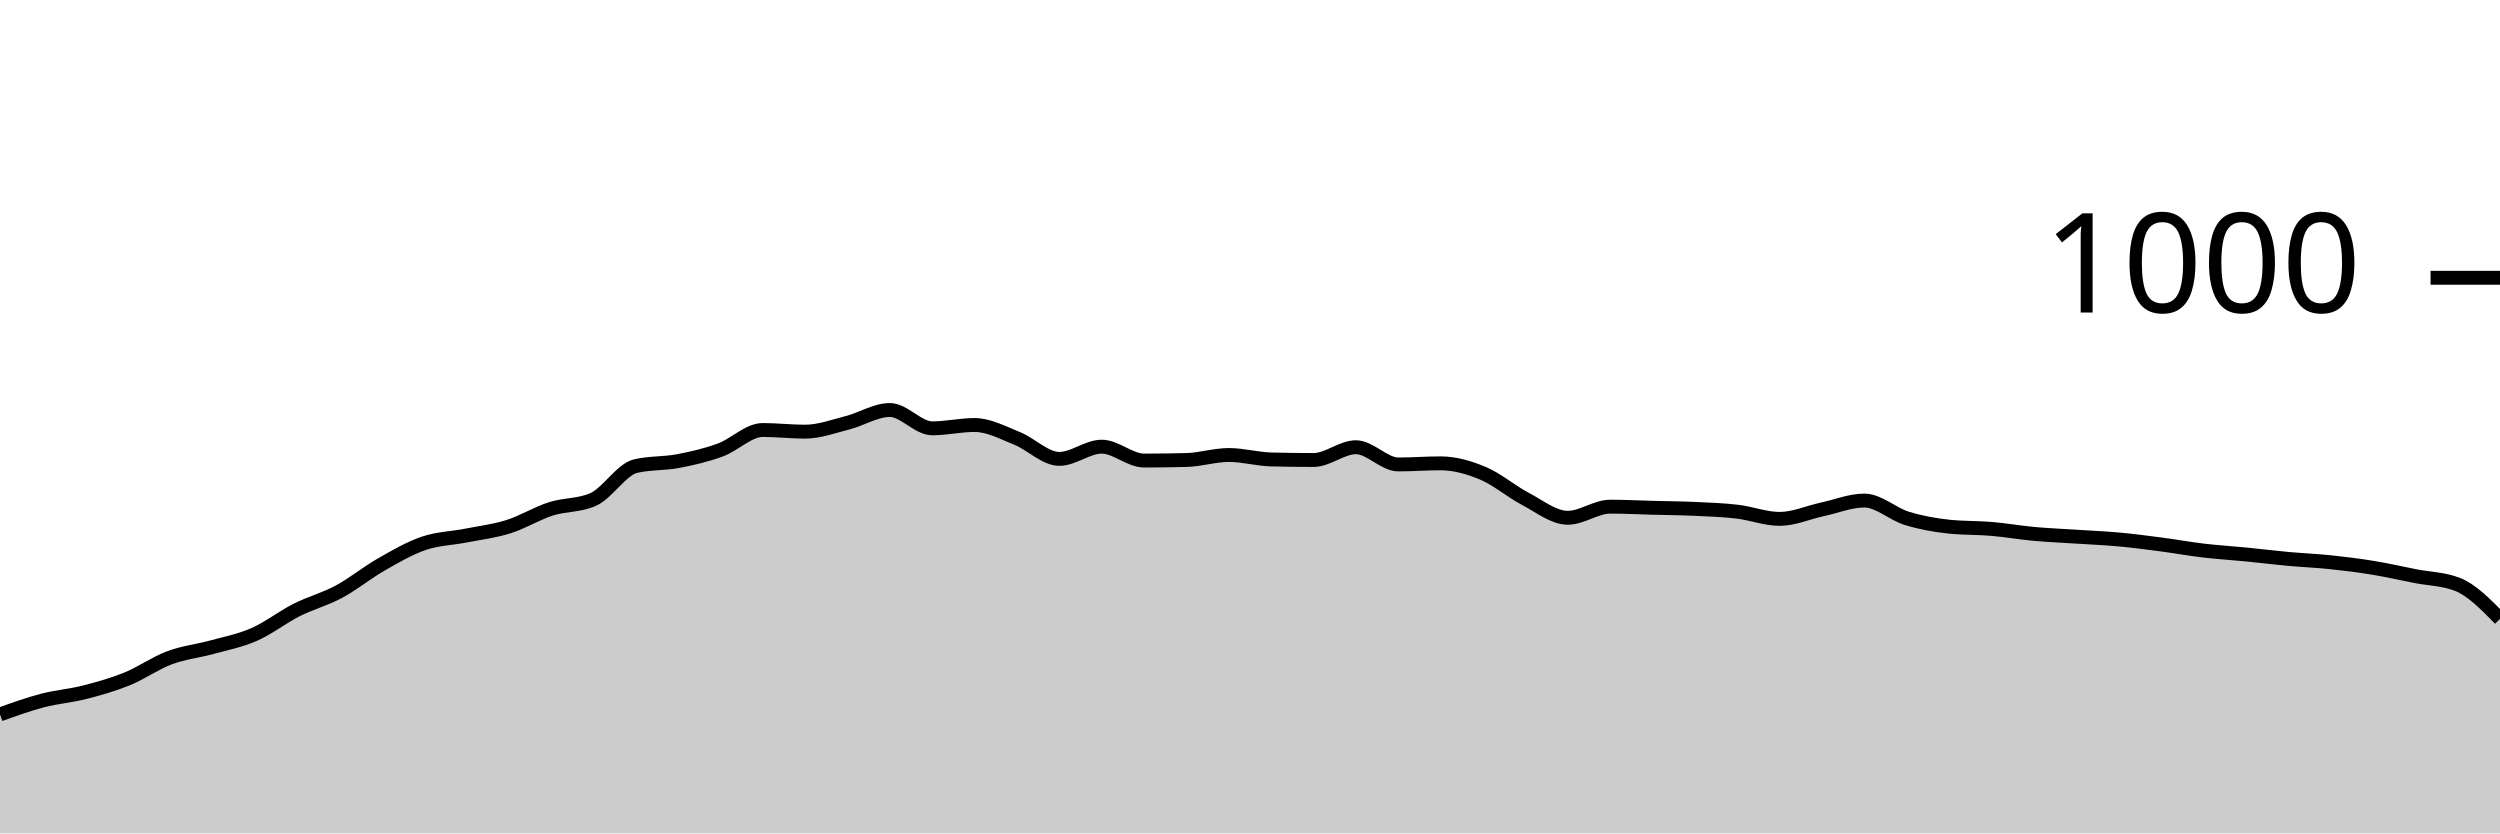
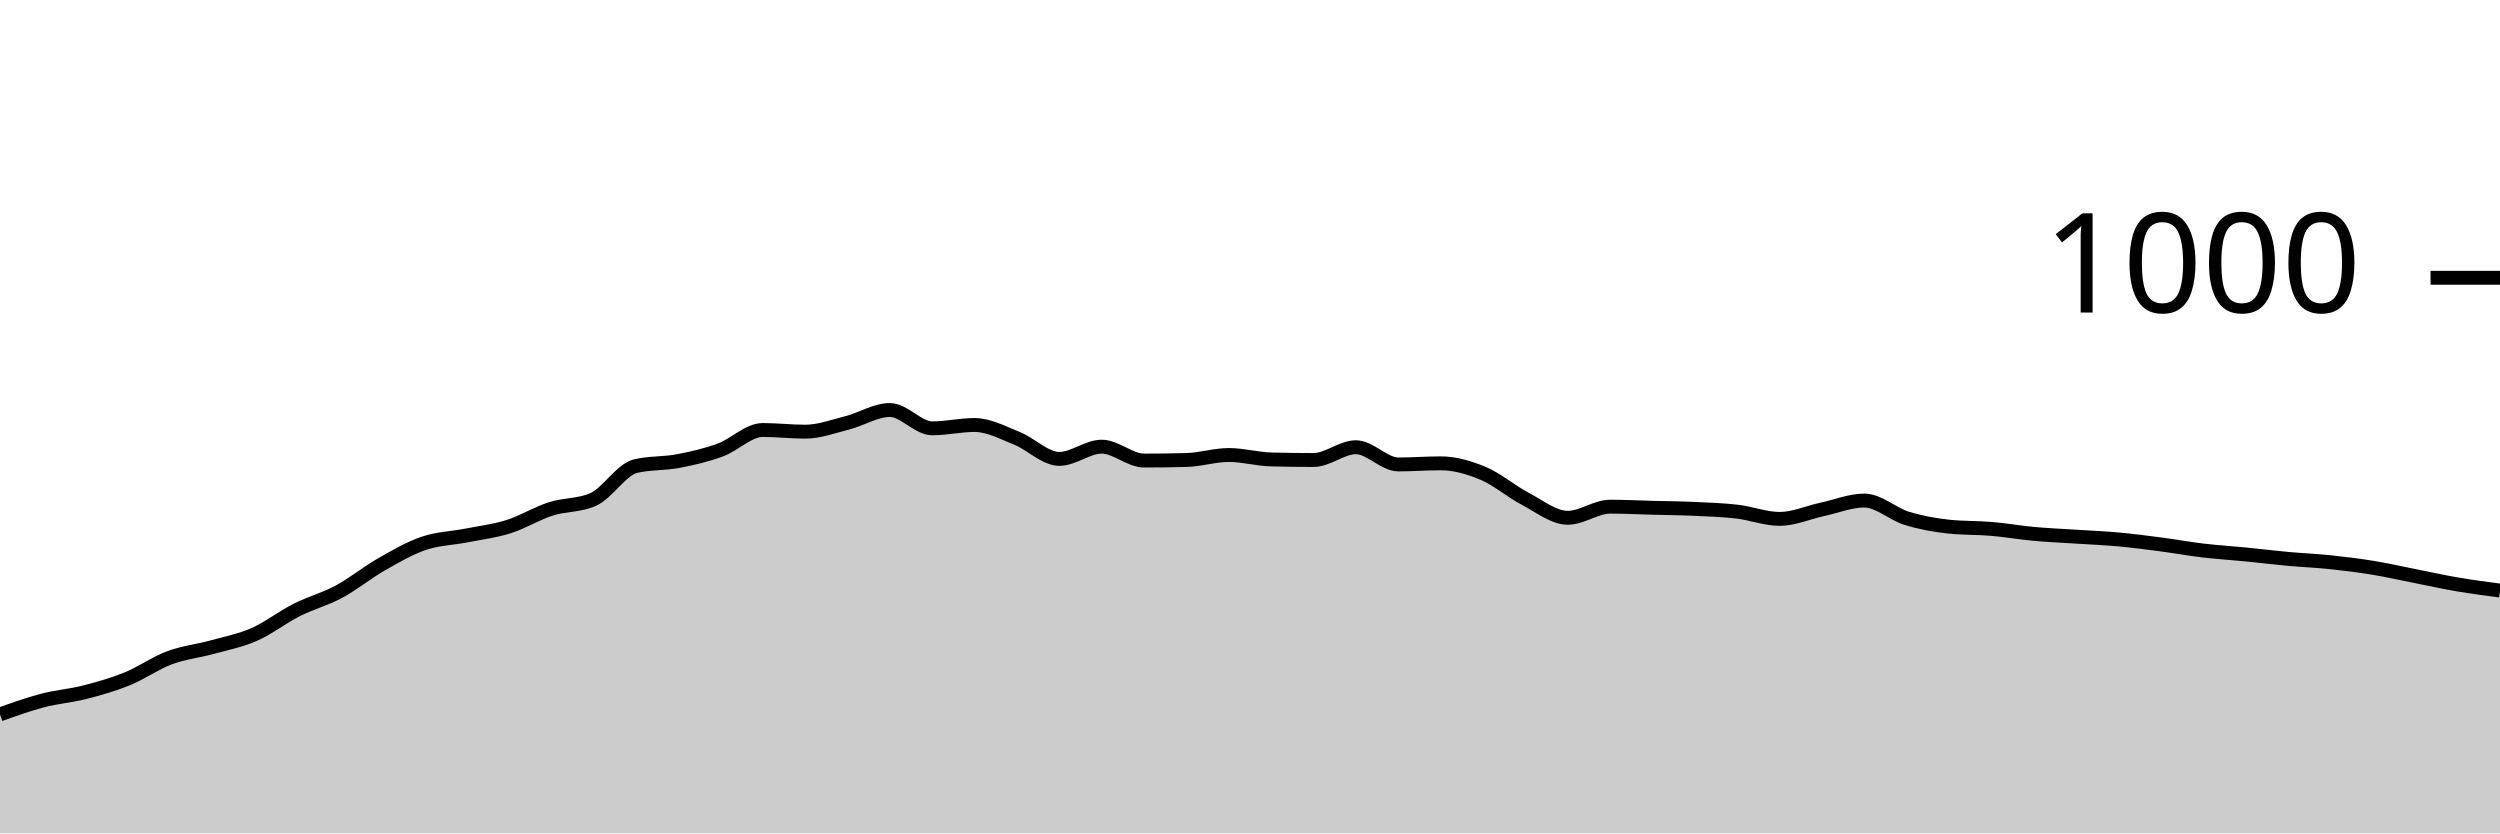
<svg xmlns="http://www.w3.org/2000/svg" viewBox="0 0 180 60">
  <g transform="translate(0,20)">
-     <path class="area" fill="rgba(0, 0, 0, 0.2)" d="M0,31.44C1.017,31.073,2.034,30.707,3.051,30.44C4.068,30.173,5.085,30.1,6.102,29.84C7.119,29.58,8.136,29.293,9.153,28.88C10.169,28.467,11.186,27.74,12.203,27.36C13.22,26.98,14.237,26.88,15.254,26.6C16.271,26.32,17.288,26.127,18.305,25.68C19.322,25.233,20.339,24.433,21.356,23.92C22.373,23.407,23.39,23.147,24.407,22.6C25.424,22.053,26.441,21.22,27.458,20.64C28.475,20.06,29.492,19.467,30.508,19.12C31.525,18.773,32.542,18.76,33.559,18.56C34.576,18.36,35.593,18.24,36.61,17.92C37.627,17.6,38.644,16.967,39.661,16.64C40.678,16.313,41.695,16.413,42.712,15.96C43.729,15.507,44.746,13.8,45.763,13.56C46.78,13.32,47.797,13.393,48.814,13.2C49.831,13.007,50.847,12.773,51.864,12.4C52.881,12.027,53.898,10.96,54.915,10.96C55.932,10.96,56.949,11.08,57.966,11.08C58.983,11.08,60,10.7,61.017,10.44C62.034,10.18,63.051,9.52,64.068,9.52C65.085,9.52,66.102,10.84,67.119,10.84C68.136,10.84,69.153,10.6,70.169,10.6C71.186,10.6,72.203,11.153,73.22,11.56C74.237,11.967,75.254,13.04,76.271,13.04C77.288,13.04,78.305,12.16,79.322,12.16C80.339,12.16,81.356,13.16,82.373,13.16C83.39,13.16,84.407,13.147,85.424,13.12C86.441,13.093,87.458,12.76,88.475,12.76C89.492,12.76,90.508,13.053,91.525,13.08C92.542,13.107,93.559,13.12,94.576,13.12C95.593,13.12,96.61,12.2,97.627,12.2C98.644,12.2,99.661,13.44,100.678,13.44C101.695,13.44,102.712,13.36,103.729,13.36C104.746,13.36,105.763,13.653,106.78,14.08C107.797,14.507,108.814,15.387,109.831,15.92C110.847,16.453,111.864,17.28,112.881,17.28C113.898,17.28,114.915,16.48,115.932,16.48C116.949,16.48,117.966,16.533,118.983,16.56C120,16.587,121.017,16.593,122.034,16.64C123.051,16.687,124.068,16.72,125.085,16.84C126.102,16.96,127.119,17.36,128.136,17.36C129.153,17.36,130.169,16.9,131.186,16.68C132.203,16.46,133.22,16.04,134.237,16.04C135.254,16.04,136.271,17.007,137.288,17.32C138.305,17.633,139.322,17.813,140.339,17.92C141.356,18.027,142.373,17.993,143.39,18.08C144.407,18.167,145.424,18.347,146.441,18.44C147.458,18.533,148.475,18.573,149.492,18.64C150.508,18.707,151.525,18.747,152.542,18.84C153.559,18.933,154.576,19.067,155.593,19.2C156.61,19.333,157.627,19.52,158.644,19.64C159.661,19.76,160.678,19.82,161.695,19.92C162.712,20.02,163.729,20.147,164.746,20.24C165.763,20.333,166.78,20.373,167.797,20.48C168.814,20.587,169.831,20.713,170.847,20.88C171.864,21.047,172.881,21.28,173.898,21.48C174.915,21.68,175.932,21.68,176.949,22.08C177.966,22.48,178.983,23.52,180,24.56L180,40C178.983,40,177.966,40,176.949,40C175.932,40,174.915,40,173.898,40C172.881,40,171.864,40,170.847,40C169.831,40,168.814,40,167.797,40C166.78,40,165.763,40,164.746,40C163.729,40,162.712,40,161.695,40C160.678,40,159.661,40,158.644,40C157.627,40,156.61,40,155.593,40C154.576,40,153.559,40,152.542,40C151.525,40,150.508,40,149.492,40C148.475,40,147.458,40,146.441,40C145.424,40,144.407,40,143.39,40C142.373,40,141.356,40,140.339,40C139.322,40,138.305,40,137.288,40C136.271,40,135.254,40,134.237,40C133.22,40,132.203,40,131.186,40C130.169,40,129.153,40,128.136,40C127.119,40,126.102,40,125.085,40C124.068,40,123.051,40,122.034,40C121.017,40,120,40,118.983,40C117.966,40,116.949,40,115.932,40C114.915,40,113.898,40,112.881,40C111.864,40,110.847,40,109.831,40C108.814,40,107.797,40,106.78,40C105.763,40,104.746,40,103.729,40C102.712,40,101.695,40,100.678,40C99.661,40,98.644,40,97.627,40C96.61,40,95.593,40,94.576,40C93.559,40,92.542,40,91.525,40C90.508,40,89.492,40,88.475,40C87.458,40,86.441,40,85.424,40C84.407,40,83.39,40,82.373,40C81.356,40,80.339,40,79.322,40C78.305,40,77.288,40,76.271,40C75.254,40,74.237,40,73.22,40C72.203,40,71.186,40,70.169,40C69.153,40,68.136,40,67.119,40C66.102,40,65.085,40,64.068,40C63.051,40,62.034,40,61.017,40C60,40,58.983,40,57.966,40C56.949,40,55.932,40,54.915,40C53.898,40,52.881,40,51.864,40C50.847,40,49.831,40,48.814,40C47.797,40,46.78,40,45.763,40C44.746,40,43.729,40,42.712,40C41.695,40,40.678,40,39.661,40C38.644,40,37.627,40,36.61,40C35.593,40,34.576,40,33.559,40C32.542,40,31.525,40,30.508,40C29.492,40,28.475,40,27.458,40C26.441,40,25.424,40,24.407,40C23.39,40,22.373,40,21.356,40C20.339,40,19.322,40,18.305,40C17.288,40,16.271,40,15.254,40C14.237,40,13.22,40,12.203,40C11.186,40,10.169,40,9.153,40C8.136,40,7.119,40,6.102,40C5.085,40,4.068,40,3.051,40C2.034,40,1.017,40,0,40Z" />
-     <path class="line" stroke="black" fill="none" d="M0,31.44C1.017,31.073,2.034,30.707,3.051,30.44C4.068,30.173,5.085,30.1,6.102,29.84C7.119,29.58,8.136,29.293,9.153,28.88C10.169,28.467,11.186,27.74,12.203,27.36C13.22,26.98,14.237,26.88,15.254,26.6C16.271,26.32,17.288,26.127,18.305,25.68C19.322,25.233,20.339,24.433,21.356,23.92C22.373,23.407,23.39,23.147,24.407,22.6C25.424,22.053,26.441,21.22,27.458,20.64C28.475,20.06,29.492,19.467,30.508,19.12C31.525,18.773,32.542,18.76,33.559,18.56C34.576,18.36,35.593,18.24,36.61,17.92C37.627,17.6,38.644,16.967,39.661,16.64C40.678,16.313,41.695,16.413,42.712,15.96C43.729,15.507,44.746,13.8,45.763,13.56C46.78,13.32,47.797,13.393,48.814,13.2C49.831,13.007,50.847,12.773,51.864,12.4C52.881,12.027,53.898,10.96,54.915,10.96C55.932,10.96,56.949,11.08,57.966,11.08C58.983,11.08,60,10.7,61.017,10.44C62.034,10.18,63.051,9.52,64.068,9.52C65.085,9.52,66.102,10.84,67.119,10.84C68.136,10.84,69.153,10.6,70.169,10.6C71.186,10.6,72.203,11.153,73.22,11.56C74.237,11.967,75.254,13.04,76.271,13.04C77.288,13.04,78.305,12.16,79.322,12.16C80.339,12.16,81.356,13.16,82.373,13.16C83.39,13.16,84.407,13.147,85.424,13.12C86.441,13.093,87.458,12.76,88.475,12.76C89.492,12.76,90.508,13.053,91.525,13.08C92.542,13.107,93.559,13.12,94.576,13.12C95.593,13.12,96.61,12.2,97.627,12.2C98.644,12.2,99.661,13.44,100.678,13.44C101.695,13.44,102.712,13.36,103.729,13.36C104.746,13.36,105.763,13.653,106.78,14.08C107.797,14.507,108.814,15.387,109.831,15.92C110.847,16.453,111.864,17.28,112.881,17.28C113.898,17.28,114.915,16.48,115.932,16.48C116.949,16.48,117.966,16.533,118.983,16.56C120,16.587,121.017,16.593,122.034,16.64C123.051,16.687,124.068,16.72,125.085,16.84C126.102,16.96,127.119,17.36,128.136,17.36C129.153,17.36,130.169,16.9,131.186,16.68C132.203,16.46,133.22,16.04,134.237,16.04C135.254,16.04,136.271,17.007,137.288,17.32C138.305,17.633,139.322,17.813,140.339,17.92C141.356,18.027,142.373,17.993,143.39,18.08C144.407,18.167,145.424,18.347,146.441,18.44C147.458,18.533,148.475,18.573,149.492,18.64C150.508,18.707,151.525,18.747,152.542,18.84C153.559,18.933,154.576,19.067,155.593,19.2C156.61,19.333,157.627,19.52,158.644,19.64C159.661,19.76,160.678,19.82,161.695,19.92C162.712,20.02,163.729,20.147,164.746,20.24C165.763,20.333,166.78,20.373,167.797,20.48C168.814,20.587,169.831,20.713,170.847,20.88C171.864,21.047,172.881,21.28,173.898,21.48C174.915,21.68,175.932,21.68,176.949,22.08C177.966,22.48,178.983,23.52,180,24.56" />
+     <path class="area" fill="rgba(0, 0, 0, 0.2)" d="M0,31.44C1.017,31.073,2.034,30.707,3.051,30.44C4.068,30.173,5.085,30.1,6.102,29.84C7.119,29.58,8.136,29.293,9.153,28.88C10.169,28.467,11.186,27.74,12.203,27.36C13.22,26.98,14.237,26.88,15.254,26.6C16.271,26.32,17.288,26.127,18.305,25.68C19.322,25.233,20.339,24.433,21.356,23.92C22.373,23.407,23.39,23.147,24.407,22.6C25.424,22.053,26.441,21.22,27.458,20.64C28.475,20.06,29.492,19.467,30.508,19.12C31.525,18.773,32.542,18.76,33.559,18.56C34.576,18.36,35.593,18.24,36.61,17.92C37.627,17.6,38.644,16.967,39.661,16.64C40.678,16.313,41.695,16.413,42.712,15.96C43.729,15.507,44.746,13.8,45.763,13.56C46.78,13.32,47.797,13.393,48.814,13.2C49.831,13.007,50.847,12.773,51.864,12.4C52.881,12.027,53.898,10.96,54.915,10.96C55.932,10.96,56.949,11.08,57.966,11.08C58.983,11.08,60,10.7,61.017,10.44C62.034,10.18,63.051,9.52,64.068,9.52C65.085,9.52,66.102,10.84,67.119,10.84C68.136,10.84,69.153,10.6,70.169,10.6C71.186,10.6,72.203,11.153,73.22,11.56C74.237,11.967,75.254,13.04,76.271,13.04C77.288,13.04,78.305,12.16,79.322,12.16C80.339,12.16,81.356,13.16,82.373,13.16C83.39,13.16,84.407,13.147,85.424,13.12C86.441,13.093,87.458,12.76,88.475,12.76C89.492,12.76,90.508,13.053,91.525,13.08C92.542,13.107,93.559,13.12,94.576,13.12C95.593,13.12,96.61,12.2,97.627,12.2C98.644,12.2,99.661,13.44,100.678,13.44C101.695,13.44,102.712,13.36,103.729,13.36C104.746,13.36,105.763,13.653,106.78,14.08C107.797,14.507,108.814,15.387,109.831,15.92C110.847,16.453,111.864,17.28,112.881,17.28C113.898,17.28,114.915,16.48,115.932,16.48C116.949,16.48,117.966,16.533,118.983,16.56C120,16.587,121.017,16.593,122.034,16.64C123.051,16.687,124.068,16.72,125.085,16.84C126.102,16.96,127.119,17.36,128.136,17.36C129.153,17.36,130.169,16.9,131.186,16.68C132.203,16.46,133.22,16.04,134.237,16.04C135.254,16.04,136.271,17.007,137.288,17.32C138.305,17.633,139.322,17.813,140.339,17.92C141.356,18.027,142.373,17.993,143.39,18.08C144.407,18.167,145.424,18.347,146.441,18.44C147.458,18.533,148.475,18.573,149.492,18.64C150.508,18.707,151.525,18.747,152.542,18.84C153.559,18.933,154.576,19.067,155.593,19.2C156.61,19.333,157.627,19.52,158.644,19.64C159.661,19.76,160.678,19.82,161.695,19.92C162.712,20.02,163.729,20.147,164.746,20.24C165.763,20.333,166.78,20.373,167.797,20.48C168.814,20.587,169.831,20.713,170.847,20.88C171.864,21.047,172.881,21.28,173.898,21.48C174.915,21.68,175.932,21.907,176.949,22.08C177.966,22.253,178.983,22.387,180,22.52L180,40C178.983,40,177.966,40,176.949,40C175.932,40,174.915,40,173.898,40C172.881,40,171.864,40,170.847,40C169.831,40,168.814,40,167.797,40C166.78,40,165.763,40,164.746,40C163.729,40,162.712,40,161.695,40C160.678,40,159.661,40,158.644,40C157.627,40,156.61,40,155.593,40C154.576,40,153.559,40,152.542,40C151.525,40,150.508,40,149.492,40C148.475,40,147.458,40,146.441,40C145.424,40,144.407,40,143.39,40C142.373,40,141.356,40,140.339,40C139.322,40,138.305,40,137.288,40C136.271,40,135.254,40,134.237,40C133.22,40,132.203,40,131.186,40C130.169,40,129.153,40,128.136,40C127.119,40,126.102,40,125.085,40C124.068,40,123.051,40,122.034,40C121.017,40,120,40,118.983,40C117.966,40,116.949,40,115.932,40C114.915,40,113.898,40,112.881,40C111.864,40,110.847,40,109.831,40C108.814,40,107.797,40,106.78,40C105.763,40,104.746,40,103.729,40C102.712,40,101.695,40,100.678,40C99.661,40,98.644,40,97.627,40C96.61,40,95.593,40,94.576,40C93.559,40,92.542,40,91.525,40C90.508,40,89.492,40,88.475,40C87.458,40,86.441,40,85.424,40C84.407,40,83.39,40,82.373,40C81.356,40,80.339,40,79.322,40C78.305,40,77.288,40,76.271,40C75.254,40,74.237,40,73.22,40C72.203,40,71.186,40,70.169,40C69.153,40,68.136,40,67.119,40C66.102,40,65.085,40,64.068,40C63.051,40,62.034,40,61.017,40C60,40,58.983,40,57.966,40C56.949,40,55.932,40,54.915,40C53.898,40,52.881,40,51.864,40C50.847,40,49.831,40,48.814,40C47.797,40,46.78,40,45.763,40C44.746,40,43.729,40,42.712,40C41.695,40,40.678,40,39.661,40C38.644,40,37.627,40,36.61,40C35.593,40,34.576,40,33.559,40C32.542,40,31.525,40,30.508,40C29.492,40,28.475,40,27.458,40C26.441,40,25.424,40,24.407,40C23.39,40,22.373,40,21.356,40C20.339,40,19.322,40,18.305,40C17.288,40,16.271,40,15.254,40C14.237,40,13.22,40,12.203,40C11.186,40,10.169,40,9.153,40C8.136,40,7.119,40,6.102,40C5.085,40,4.068,40,3.051,40C2.034,40,1.017,40,0,40Z" />
+     <path class="line" stroke="black" fill="none" d="M0,31.44C1.017,31.073,2.034,30.707,3.051,30.44C4.068,30.173,5.085,30.1,6.102,29.84C7.119,29.58,8.136,29.293,9.153,28.88C10.169,28.467,11.186,27.74,12.203,27.36C13.22,26.98,14.237,26.88,15.254,26.6C16.271,26.32,17.288,26.127,18.305,25.68C19.322,25.233,20.339,24.433,21.356,23.92C22.373,23.407,23.39,23.147,24.407,22.6C25.424,22.053,26.441,21.22,27.458,20.64C28.475,20.06,29.492,19.467,30.508,19.12C31.525,18.773,32.542,18.76,33.559,18.56C34.576,18.36,35.593,18.24,36.61,17.92C37.627,17.6,38.644,16.967,39.661,16.64C40.678,16.313,41.695,16.413,42.712,15.96C43.729,15.507,44.746,13.8,45.763,13.56C46.78,13.32,47.797,13.393,48.814,13.2C49.831,13.007,50.847,12.773,51.864,12.4C52.881,12.027,53.898,10.96,54.915,10.96C55.932,10.96,56.949,11.08,57.966,11.08C58.983,11.08,60,10.7,61.017,10.44C62.034,10.18,63.051,9.52,64.068,9.52C65.085,9.52,66.102,10.84,67.119,10.84C68.136,10.84,69.153,10.6,70.169,10.6C71.186,10.6,72.203,11.153,73.22,11.56C74.237,11.967,75.254,13.04,76.271,13.04C77.288,13.04,78.305,12.16,79.322,12.16C80.339,12.16,81.356,13.16,82.373,13.16C83.39,13.16,84.407,13.147,85.424,13.12C86.441,13.093,87.458,12.76,88.475,12.76C89.492,12.76,90.508,13.053,91.525,13.08C92.542,13.107,93.559,13.12,94.576,13.12C95.593,13.12,96.61,12.2,97.627,12.2C98.644,12.2,99.661,13.44,100.678,13.44C101.695,13.44,102.712,13.36,103.729,13.36C104.746,13.36,105.763,13.653,106.78,14.08C107.797,14.507,108.814,15.387,109.831,15.92C110.847,16.453,111.864,17.28,112.881,17.28C113.898,17.28,114.915,16.48,115.932,16.48C116.949,16.48,117.966,16.533,118.983,16.56C120,16.587,121.017,16.593,122.034,16.64C123.051,16.687,124.068,16.72,125.085,16.84C126.102,16.96,127.119,17.36,128.136,17.36C129.153,17.36,130.169,16.9,131.186,16.68C132.203,16.46,133.22,16.04,134.237,16.04C135.254,16.04,136.271,17.007,137.288,17.32C138.305,17.633,139.322,17.813,140.339,17.92C141.356,18.027,142.373,17.993,143.39,18.08C144.407,18.167,145.424,18.347,146.441,18.44C147.458,18.533,148.475,18.573,149.492,18.64C150.508,18.707,151.525,18.747,152.542,18.84C153.559,18.933,154.576,19.067,155.593,19.2C156.61,19.333,157.627,19.52,158.644,19.64C159.661,19.76,160.678,19.82,161.695,19.92C162.712,20.02,163.729,20.147,164.746,20.24C165.763,20.333,166.78,20.373,167.797,20.48C168.814,20.587,169.831,20.713,170.847,20.88C171.864,21.047,172.881,21.28,173.898,21.48C174.915,21.68,175.932,21.907,176.949,22.08C177.966,22.253,178.983,22.387,180,22.52" />
    <path class="axis-ceiling" stroke-width="1" stroke="black" fill="none" d="M175,0L180,0" />
    <text class="axis-ceiling-label" font-family="sans-serif" text-anchor="end" font-size="10px" x="170" y="2.5">1000</text>
  </g>
</svg>
